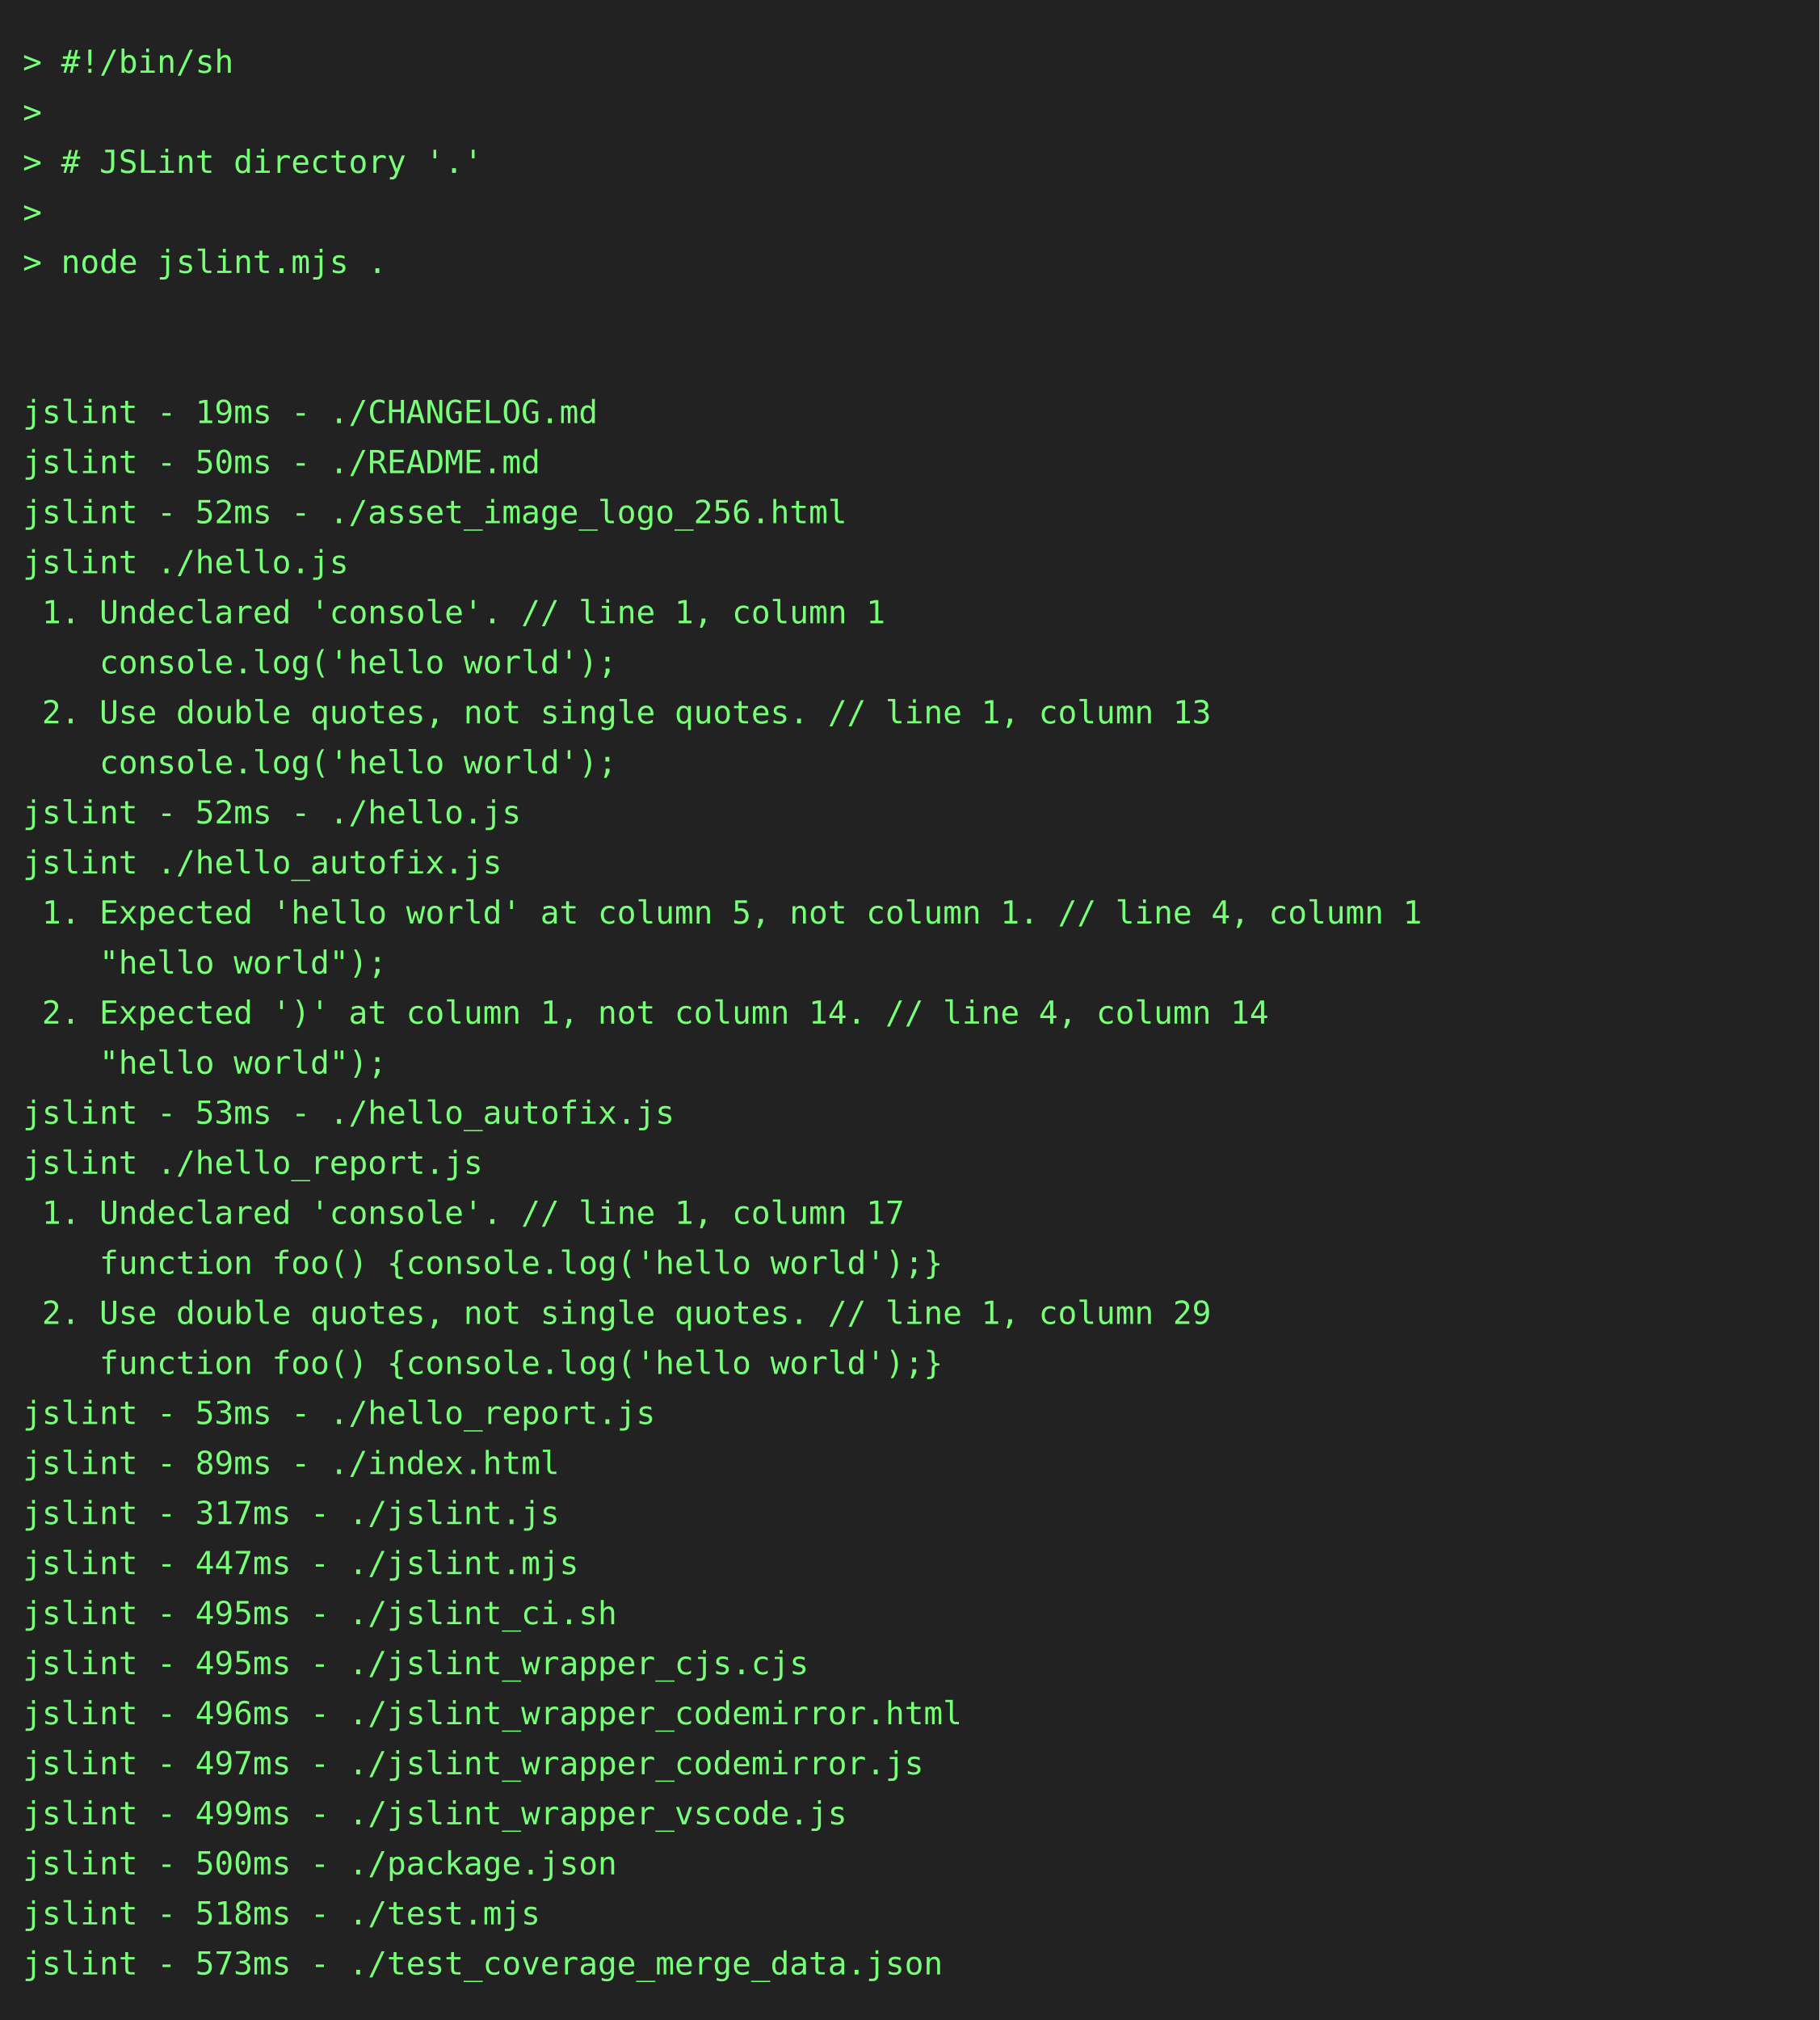
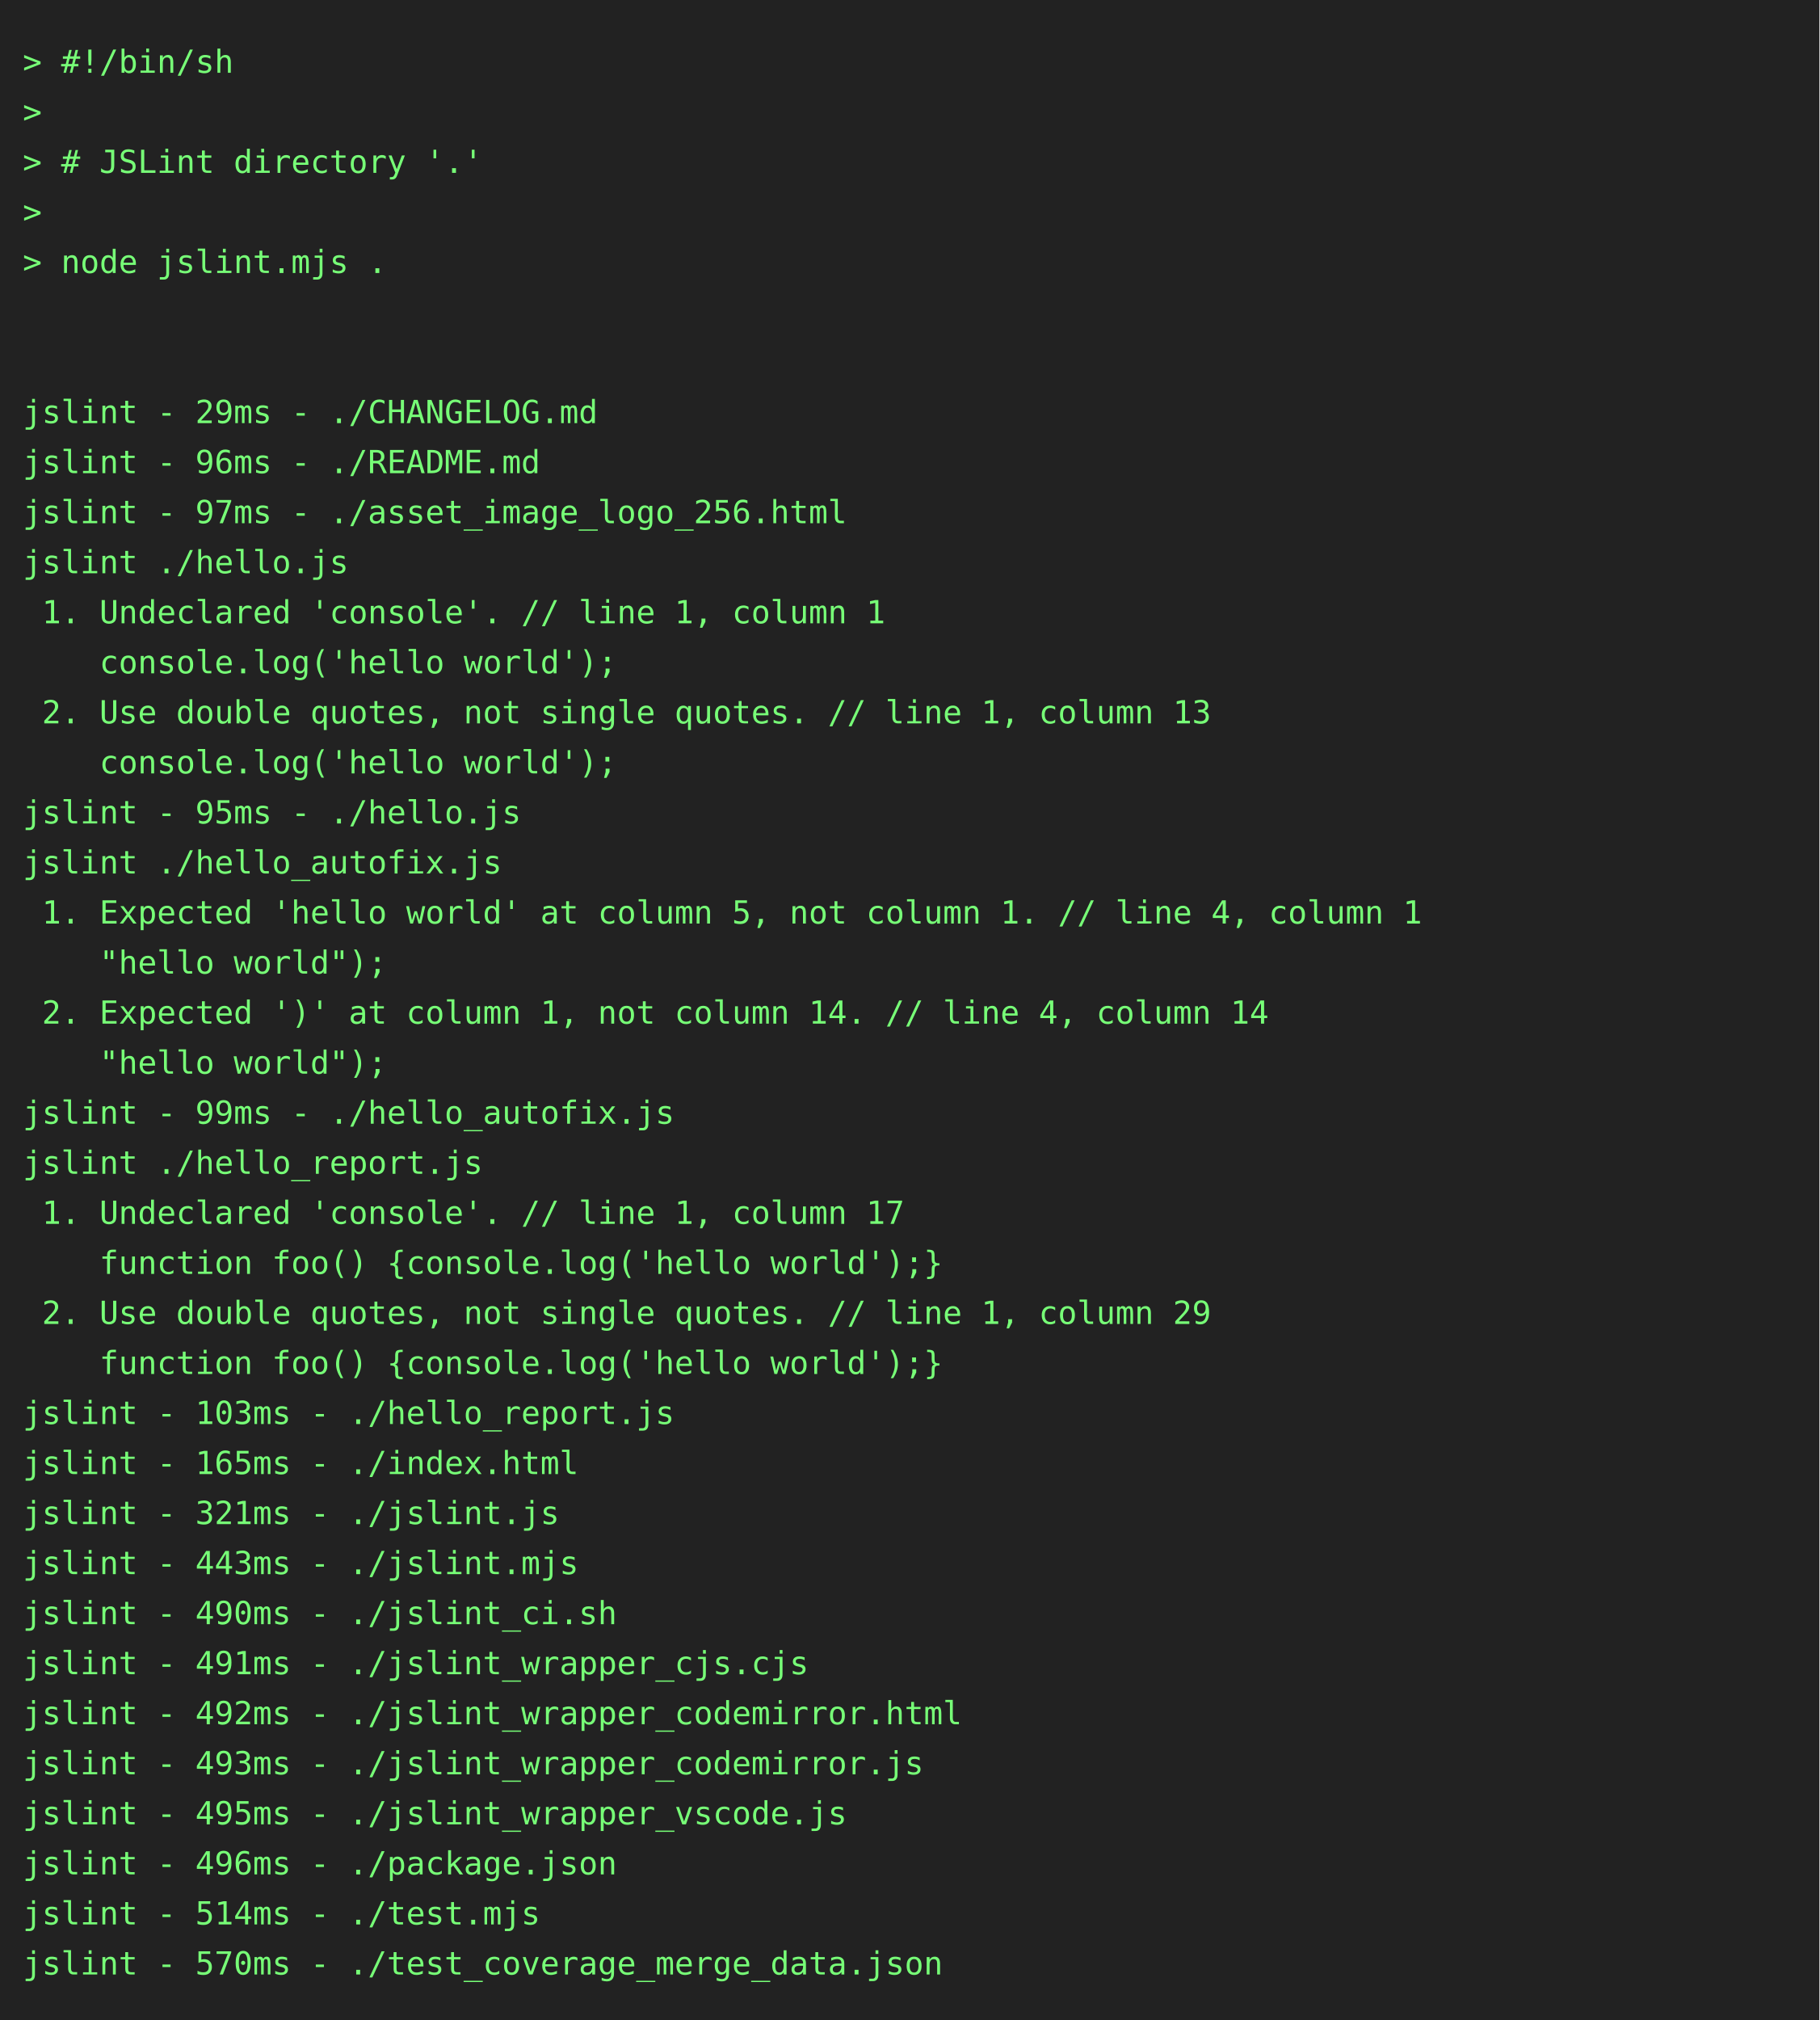
<svg xmlns="http://www.w3.org/2000/svg" height="888" width="800">
  <rect height="888" fill="#222" width="800" />
  <text fill="#7f7" font-family="consolas, menlo, monospace" font-size="14" xml:space="preserve">
    <tspan lengthAdjust="spacingAndGlyphs" textLength="768" x="10" y="32">&gt; #!/bin/sh                                                                                      </tspan>
    <tspan lengthAdjust="spacingAndGlyphs" textLength="768" x="10" y="54">&gt;                                                                                                </tspan>
    <tspan lengthAdjust="spacingAndGlyphs" textLength="768" x="10" y="76">&gt; # JSLint directory '.'                                                                         </tspan>
    <tspan lengthAdjust="spacingAndGlyphs" textLength="768" x="10" y="98">&gt;                                                                                                </tspan>
    <tspan lengthAdjust="spacingAndGlyphs" textLength="768" x="10" y="120">&gt; node jslint.mjs .                                                                              </tspan>
    <tspan lengthAdjust="spacingAndGlyphs" textLength="768" x="10" y="142">                                                                                                 </tspan>
    <tspan lengthAdjust="spacingAndGlyphs" textLength="768" x="10" y="164">                                                                                                 </tspan>
-     <tspan lengthAdjust="spacingAndGlyphs" textLength="768" x="10" y="186">jslint - 19ms - ./CHANGELOG.md                                                                   </tspan>
-     <tspan lengthAdjust="spacingAndGlyphs" textLength="768" x="10" y="208">jslint - 50ms - ./README.md                                                                      </tspan>
-     <tspan lengthAdjust="spacingAndGlyphs" textLength="768" x="10" y="230">jslint - 52ms - ./asset_image_logo_256.html                                                      </tspan>
+     <tspan lengthAdjust="spacingAndGlyphs" textLength="768" x="10" y="186">jslint - 29ms - ./CHANGELOG.md                                                                   </tspan>
+     <tspan lengthAdjust="spacingAndGlyphs" textLength="768" x="10" y="208">jslint - 96ms - ./README.md                                                                      </tspan>
+     <tspan lengthAdjust="spacingAndGlyphs" textLength="768" x="10" y="230">jslint - 97ms - ./asset_image_logo_256.html                                                      </tspan>
    <tspan lengthAdjust="spacingAndGlyphs" textLength="768" x="10" y="252">jslint ./hello.js                                                                                </tspan>
    <tspan lengthAdjust="spacingAndGlyphs" textLength="768" x="10" y="274"> 1. Undeclared 'console'. // line 1, column 1                                                    </tspan>
    <tspan lengthAdjust="spacingAndGlyphs" textLength="768" x="10" y="296">    console.log('hello world');                                                                  </tspan>
    <tspan lengthAdjust="spacingAndGlyphs" textLength="768" x="10" y="318"> 2. Use double quotes, not single quotes. // line 1, column 13                                   </tspan>
    <tspan lengthAdjust="spacingAndGlyphs" textLength="768" x="10" y="340">    console.log('hello world');                                                                  </tspan>
-     <tspan lengthAdjust="spacingAndGlyphs" textLength="768" x="10" y="362">jslint - 52ms - ./hello.js                                                                       </tspan>
+     <tspan lengthAdjust="spacingAndGlyphs" textLength="768" x="10" y="362">jslint - 95ms - ./hello.js                                                                       </tspan>
    <tspan lengthAdjust="spacingAndGlyphs" textLength="768" x="10" y="384">jslint ./hello_autofix.js                                                                        </tspan>
    <tspan lengthAdjust="spacingAndGlyphs" textLength="768" x="10" y="406"> 1. Expected 'hello world' at column 5, not column 1. // line 4, column 1                        </tspan>
    <tspan lengthAdjust="spacingAndGlyphs" textLength="768" x="10" y="428">    "hello world");                                                                              </tspan>
    <tspan lengthAdjust="spacingAndGlyphs" textLength="768" x="10" y="450"> 2. Expected ')' at column 1, not column 14. // line 4, column 14                                </tspan>
    <tspan lengthAdjust="spacingAndGlyphs" textLength="768" x="10" y="472">    "hello world");                                                                              </tspan>
-     <tspan lengthAdjust="spacingAndGlyphs" textLength="768" x="10" y="494">jslint - 53ms - ./hello_autofix.js                                                               </tspan>
+     <tspan lengthAdjust="spacingAndGlyphs" textLength="768" x="10" y="494">jslint - 99ms - ./hello_autofix.js                                                               </tspan>
    <tspan lengthAdjust="spacingAndGlyphs" textLength="768" x="10" y="516">jslint ./hello_report.js                                                                         </tspan>
    <tspan lengthAdjust="spacingAndGlyphs" textLength="768" x="10" y="538"> 1. Undeclared 'console'. // line 1, column 17                                                   </tspan>
    <tspan lengthAdjust="spacingAndGlyphs" textLength="768" x="10" y="560">    function foo() {console.log('hello world');}                                                 </tspan>
    <tspan lengthAdjust="spacingAndGlyphs" textLength="768" x="10" y="582"> 2. Use double quotes, not single quotes. // line 1, column 29                                   </tspan>
    <tspan lengthAdjust="spacingAndGlyphs" textLength="768" x="10" y="604">    function foo() {console.log('hello world');}                                                 </tspan>
-     <tspan lengthAdjust="spacingAndGlyphs" textLength="768" x="10" y="626">jslint - 53ms - ./hello_report.js                                                                </tspan>
-     <tspan lengthAdjust="spacingAndGlyphs" textLength="768" x="10" y="648">jslint - 89ms - ./index.html                                                                     </tspan>
-     <tspan lengthAdjust="spacingAndGlyphs" textLength="768" x="10" y="670">jslint - 317ms - ./jslint.js                                                                     </tspan>
-     <tspan lengthAdjust="spacingAndGlyphs" textLength="768" x="10" y="692">jslint - 447ms - ./jslint.mjs                                                                    </tspan>
-     <tspan lengthAdjust="spacingAndGlyphs" textLength="768" x="10" y="714">jslint - 495ms - ./jslint_ci.sh                                                                  </tspan>
-     <tspan lengthAdjust="spacingAndGlyphs" textLength="768" x="10" y="736">jslint - 495ms - ./jslint_wrapper_cjs.cjs                                                        </tspan>
-     <tspan lengthAdjust="spacingAndGlyphs" textLength="768" x="10" y="758">jslint - 496ms - ./jslint_wrapper_codemirror.html                                                </tspan>
-     <tspan lengthAdjust="spacingAndGlyphs" textLength="768" x="10" y="780">jslint - 497ms - ./jslint_wrapper_codemirror.js                                                  </tspan>
-     <tspan lengthAdjust="spacingAndGlyphs" textLength="768" x="10" y="802">jslint - 499ms - ./jslint_wrapper_vscode.js                                                      </tspan>
-     <tspan lengthAdjust="spacingAndGlyphs" textLength="768" x="10" y="824">jslint - 500ms - ./package.json                                                                  </tspan>
-     <tspan lengthAdjust="spacingAndGlyphs" textLength="768" x="10" y="846">jslint - 518ms - ./test.mjs                                                                      </tspan>
-     <tspan lengthAdjust="spacingAndGlyphs" textLength="768" x="10" y="868">jslint - 573ms - ./test_coverage_merge_data.json                                                 </tspan>
+     <tspan lengthAdjust="spacingAndGlyphs" textLength="768" x="10" y="626">jslint - 103ms - ./hello_report.js                                                               </tspan>
+     <tspan lengthAdjust="spacingAndGlyphs" textLength="768" x="10" y="648">jslint - 165ms - ./index.html                                                                    </tspan>
+     <tspan lengthAdjust="spacingAndGlyphs" textLength="768" x="10" y="670">jslint - 321ms - ./jslint.js                                                                     </tspan>
+     <tspan lengthAdjust="spacingAndGlyphs" textLength="768" x="10" y="692">jslint - 443ms - ./jslint.mjs                                                                    </tspan>
+     <tspan lengthAdjust="spacingAndGlyphs" textLength="768" x="10" y="714">jslint - 490ms - ./jslint_ci.sh                                                                  </tspan>
+     <tspan lengthAdjust="spacingAndGlyphs" textLength="768" x="10" y="736">jslint - 491ms - ./jslint_wrapper_cjs.cjs                                                        </tspan>
+     <tspan lengthAdjust="spacingAndGlyphs" textLength="768" x="10" y="758">jslint - 492ms - ./jslint_wrapper_codemirror.html                                                </tspan>
+     <tspan lengthAdjust="spacingAndGlyphs" textLength="768" x="10" y="780">jslint - 493ms - ./jslint_wrapper_codemirror.js                                                  </tspan>
+     <tspan lengthAdjust="spacingAndGlyphs" textLength="768" x="10" y="802">jslint - 495ms - ./jslint_wrapper_vscode.js                                                      </tspan>
+     <tspan lengthAdjust="spacingAndGlyphs" textLength="768" x="10" y="824">jslint - 496ms - ./package.json                                                                  </tspan>
+     <tspan lengthAdjust="spacingAndGlyphs" textLength="768" x="10" y="846">jslint - 514ms - ./test.mjs                                                                      </tspan>
+     <tspan lengthAdjust="spacingAndGlyphs" textLength="768" x="10" y="868">jslint - 570ms - ./test_coverage_merge_data.json                                                 </tspan>
  </text>
</svg>
